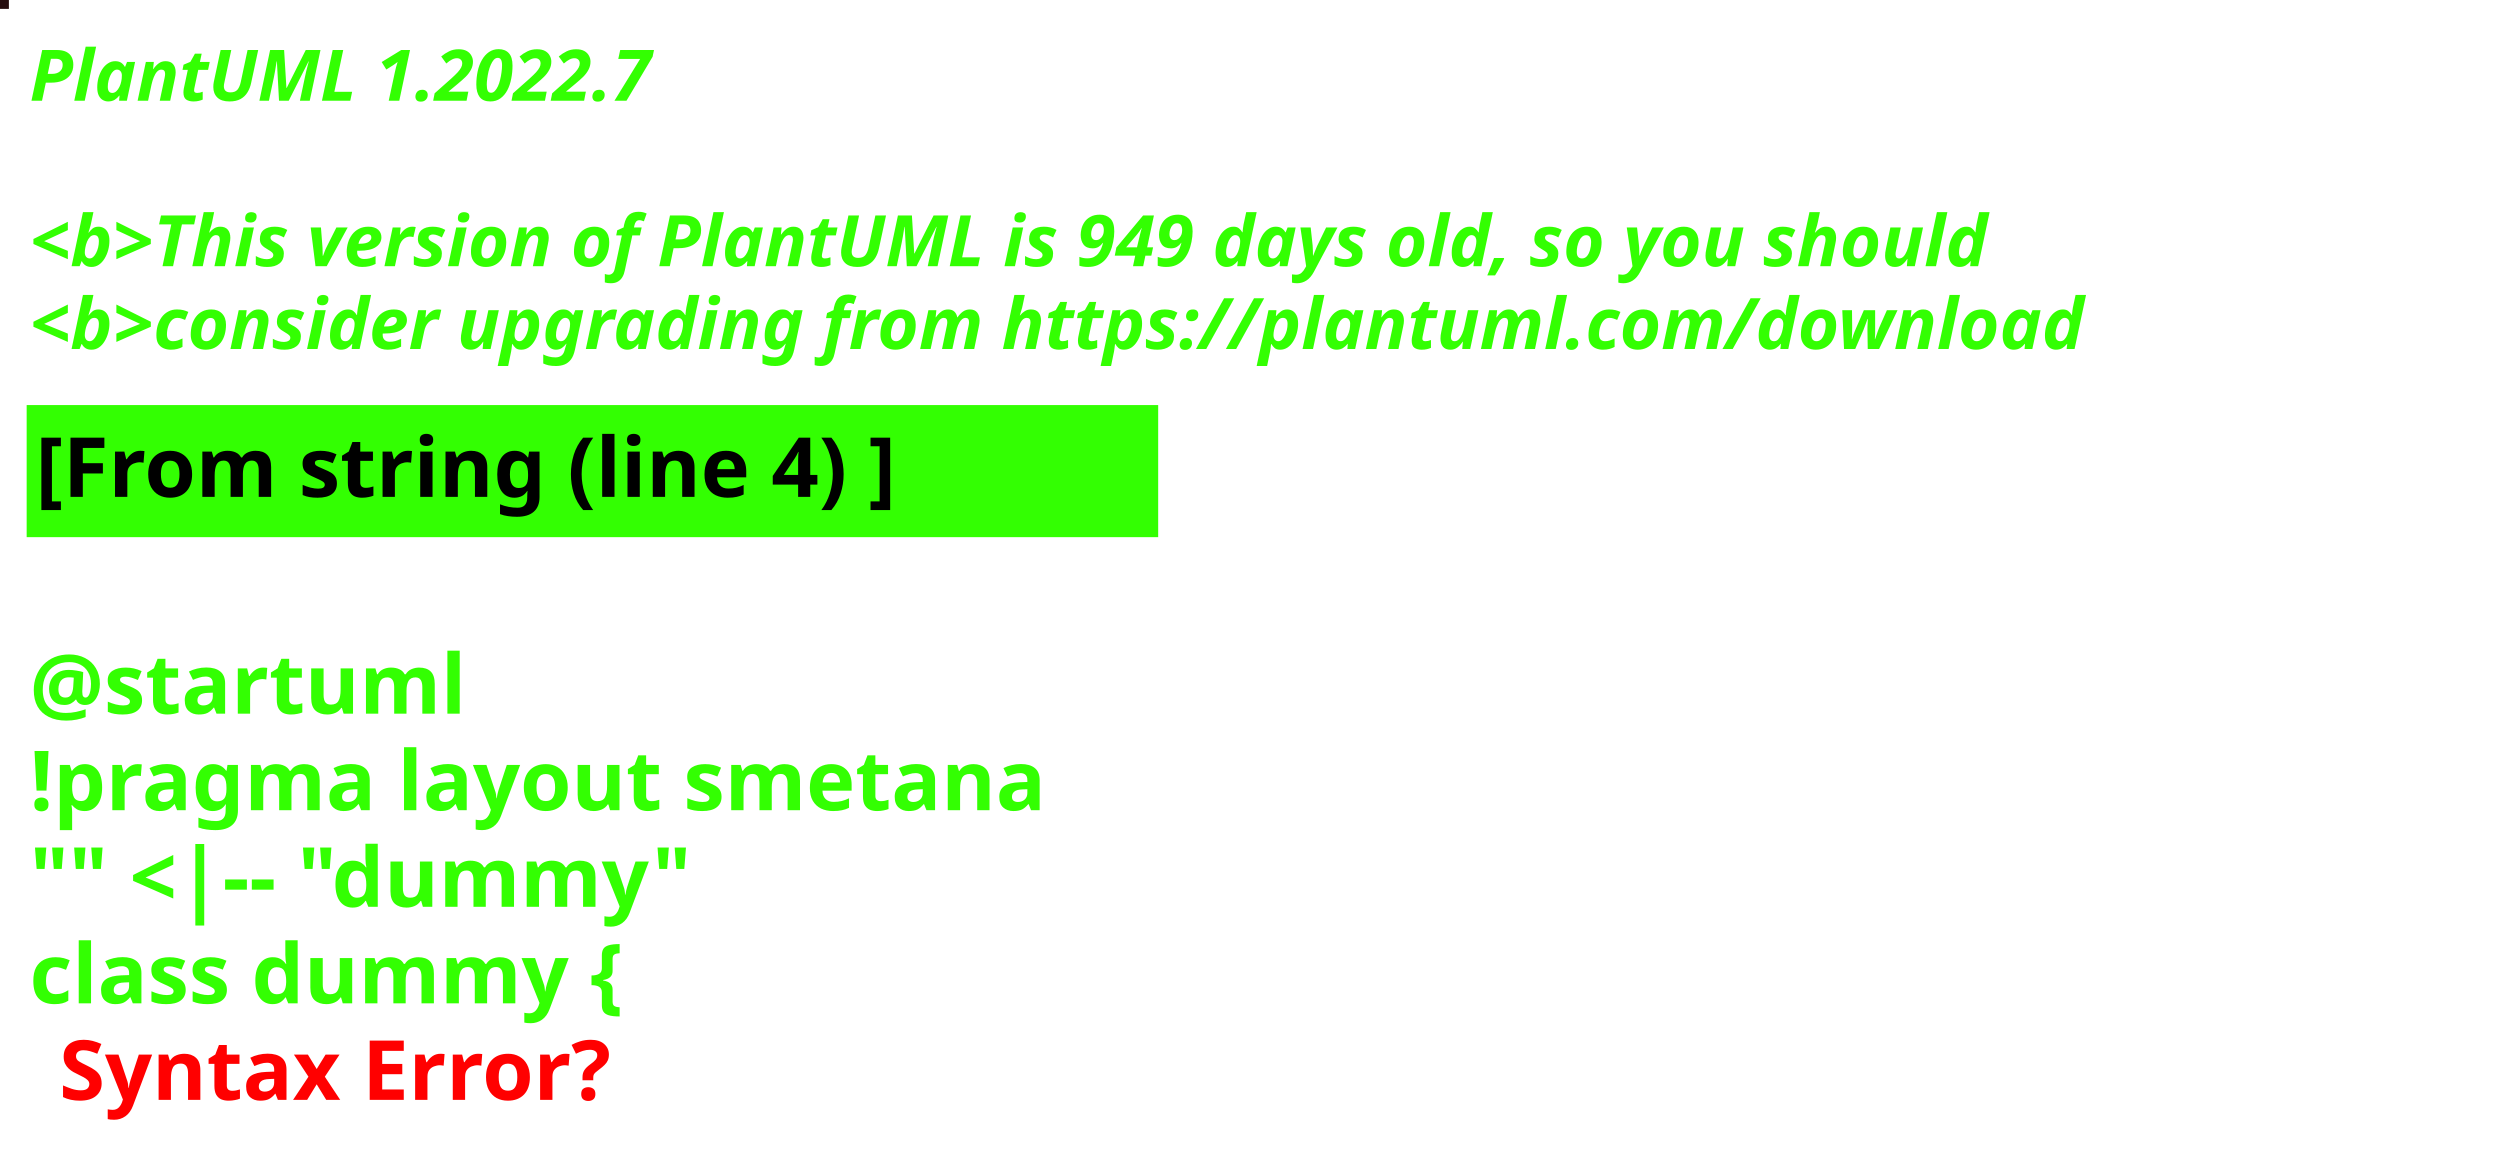
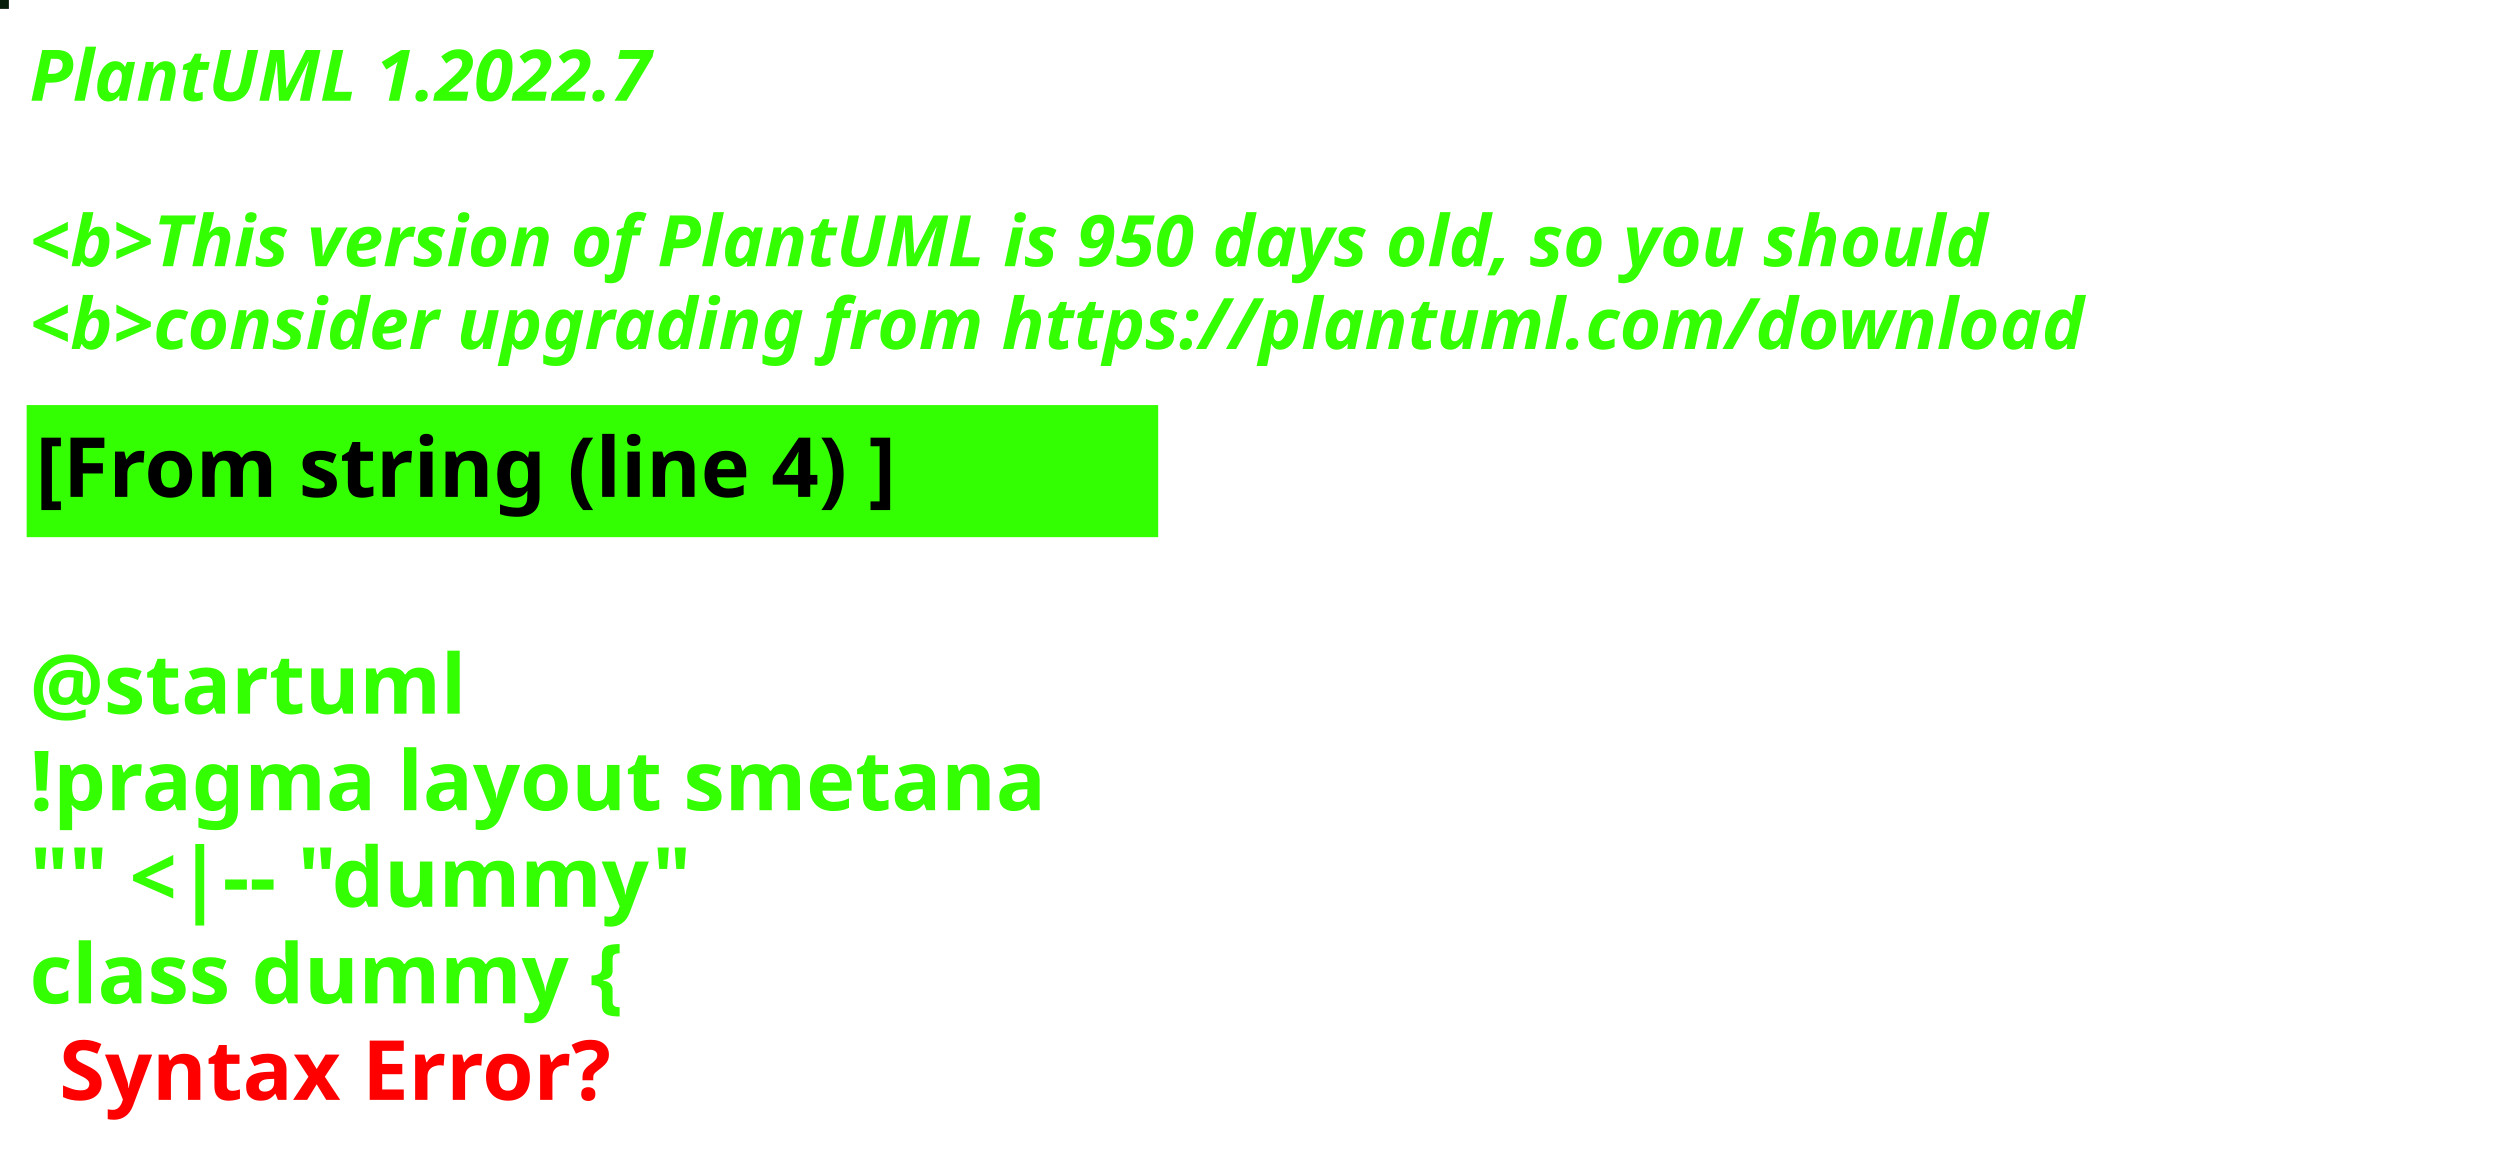
<svg xmlns="http://www.w3.org/2000/svg" contentStyleType="text/css" height="194px" preserveAspectRatio="none" style="width:422px;height:194px;background:#000000;" version="1.1" viewBox="0 0 422 194" width="422px" zoomAndPan="magnify">
  <defs />
  <g>
-     <rect fill="#260D0F" height="1" style="stroke:#260D0F;stroke-width:1.0;" width="1" x="0" y="0" />
+     <rect fill="#071E09" height="1" style="stroke:#071E09;stroke-width:1.0;" width="1" x="0" y="0" />
    <text fill="#33FF02" font-family="sans-serif" font-size="12" font-style="italic" font-weight="bold" lengthAdjust="spacing" textLength="127" x="5" y="17">PlantUML 1.2022.7</text>
    <text fill="#33FF02" font-family="sans-serif" font-size="12" font-style="italic" font-weight="bold" lengthAdjust="spacing" textLength="4" x="5" y="30.969"> </text>
-     <text fill="#33FF02" font-family="sans-serif" font-size="12" font-style="italic" font-weight="bold" lengthAdjust="spacing" textLength="399" x="5" y="44.938">&lt;b&gt;This version of PlantUML is 949 days old, so you should</text>
+     <text fill="#33FF02" font-family="sans-serif" font-size="12" font-style="italic" font-weight="bold" lengthAdjust="spacing" textLength="399" x="5" y="44.938">&lt;b&gt;This version of PlantUML is 950 days old, so you should</text>
    <text fill="#33FF02" font-family="sans-serif" font-size="12" font-style="italic" font-weight="bold" lengthAdjust="spacing" textLength="408" x="5" y="58.906">&lt;b&gt;consider upgrading from https://plantuml.com/download</text>
    <rect fill="#33FF02" height="21.297" style="stroke:#33FF02;stroke-width:1.0;" width="190" x="5" y="68.875" />
    <text fill="#000000" font-family="sans-serif" font-size="14" font-weight="bold" lengthAdjust="spacing" textLength="168" x="6" y="83.875">[From string (line 4) ]</text>
    <text fill="#33FF02" font-family="sans-serif" font-size="14" font-weight="bold" lengthAdjust="spacing" textLength="5" x="5" y="104.172"> </text>
    <text fill="#33FF02" font-family="sans-serif" font-size="14" font-weight="bold" lengthAdjust="spacing" textLength="79" x="5" y="120.469">@startuml</text>
    <text fill="#33FF02" font-family="sans-serif" font-size="14" font-weight="bold" lengthAdjust="spacing" textLength="190" x="5" y="136.766">!pragma layout smetana</text>
    <text fill="#33FF02" font-family="sans-serif" font-size="14" font-weight="bold" lengthAdjust="spacing" textLength="124" x="5" y="153.062">"" &lt;|-- "dummy"</text>
    <text fill="#33FF02" font-family="sans-serif" font-size="14" font-weight="bold" lengthAdjust="spacing" text-decoration="wavy underline" textLength="117" x="5" y="169.359">class dummy {</text>
    <text fill="#FF0000" font-family="sans-serif" font-size="14" font-weight="bold" lengthAdjust="spacing" textLength="106" x="10" y="185.656">Syntax Error?</text>
  </g>
</svg>
